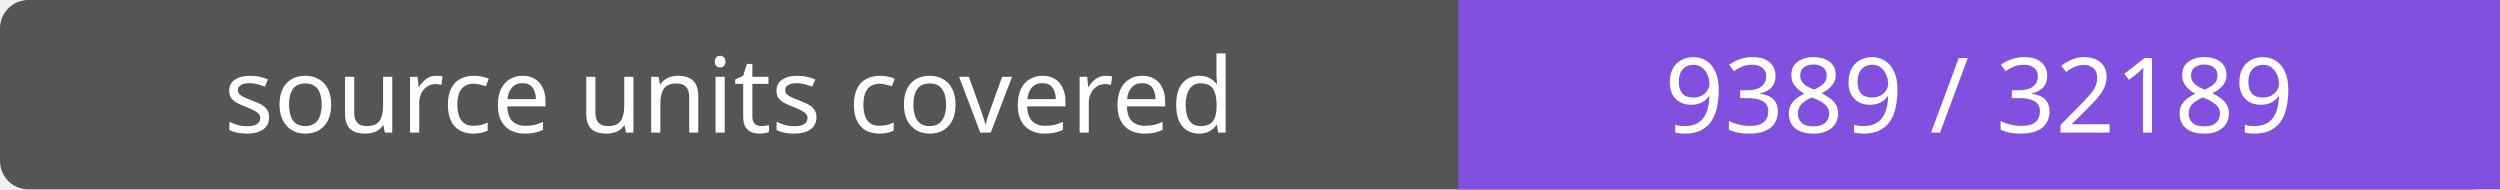
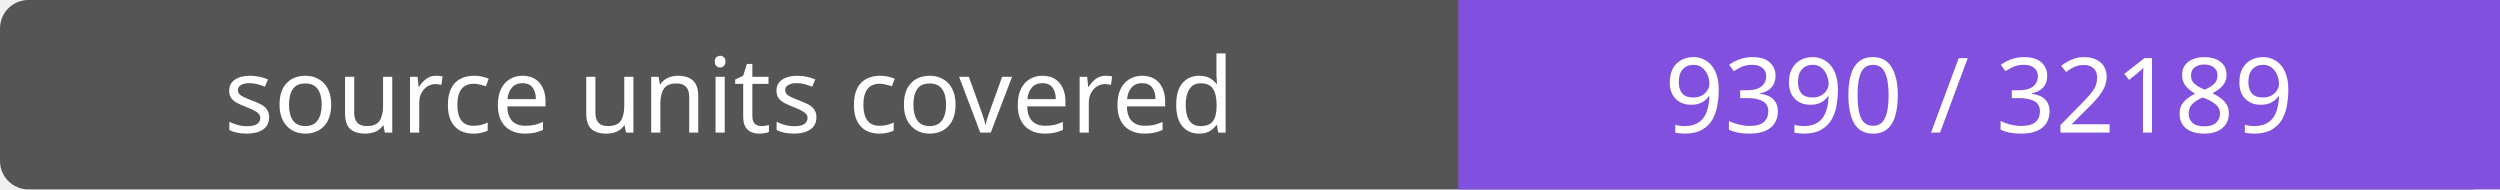
- <svg xmlns="http://www.w3.org/2000/svg" width="264" height="20" role="img" aria-label="source units covered: 9389 / 32189">
+ <svg xmlns="http://www.w3.org/2000/svg" width="264" height="20" role="img" aria-label="source units covered: 9390 / 32189">
  <rect width="264" height="20" rx="3" fill="#555" />
  <path fill="#8250df" d="M154 0h110v20H154z" />
  <g fill="#fff" text-anchor="middle" font-family="Verdana,sans-serif" font-size="11">
    <text x="77.0" y="14">source units covered</text>
-     <text x="209.0" y="14">9389 / 32189</text>
+     <text x="209.0" y="14">9390 / 32189</text>
  </g>
</svg>
